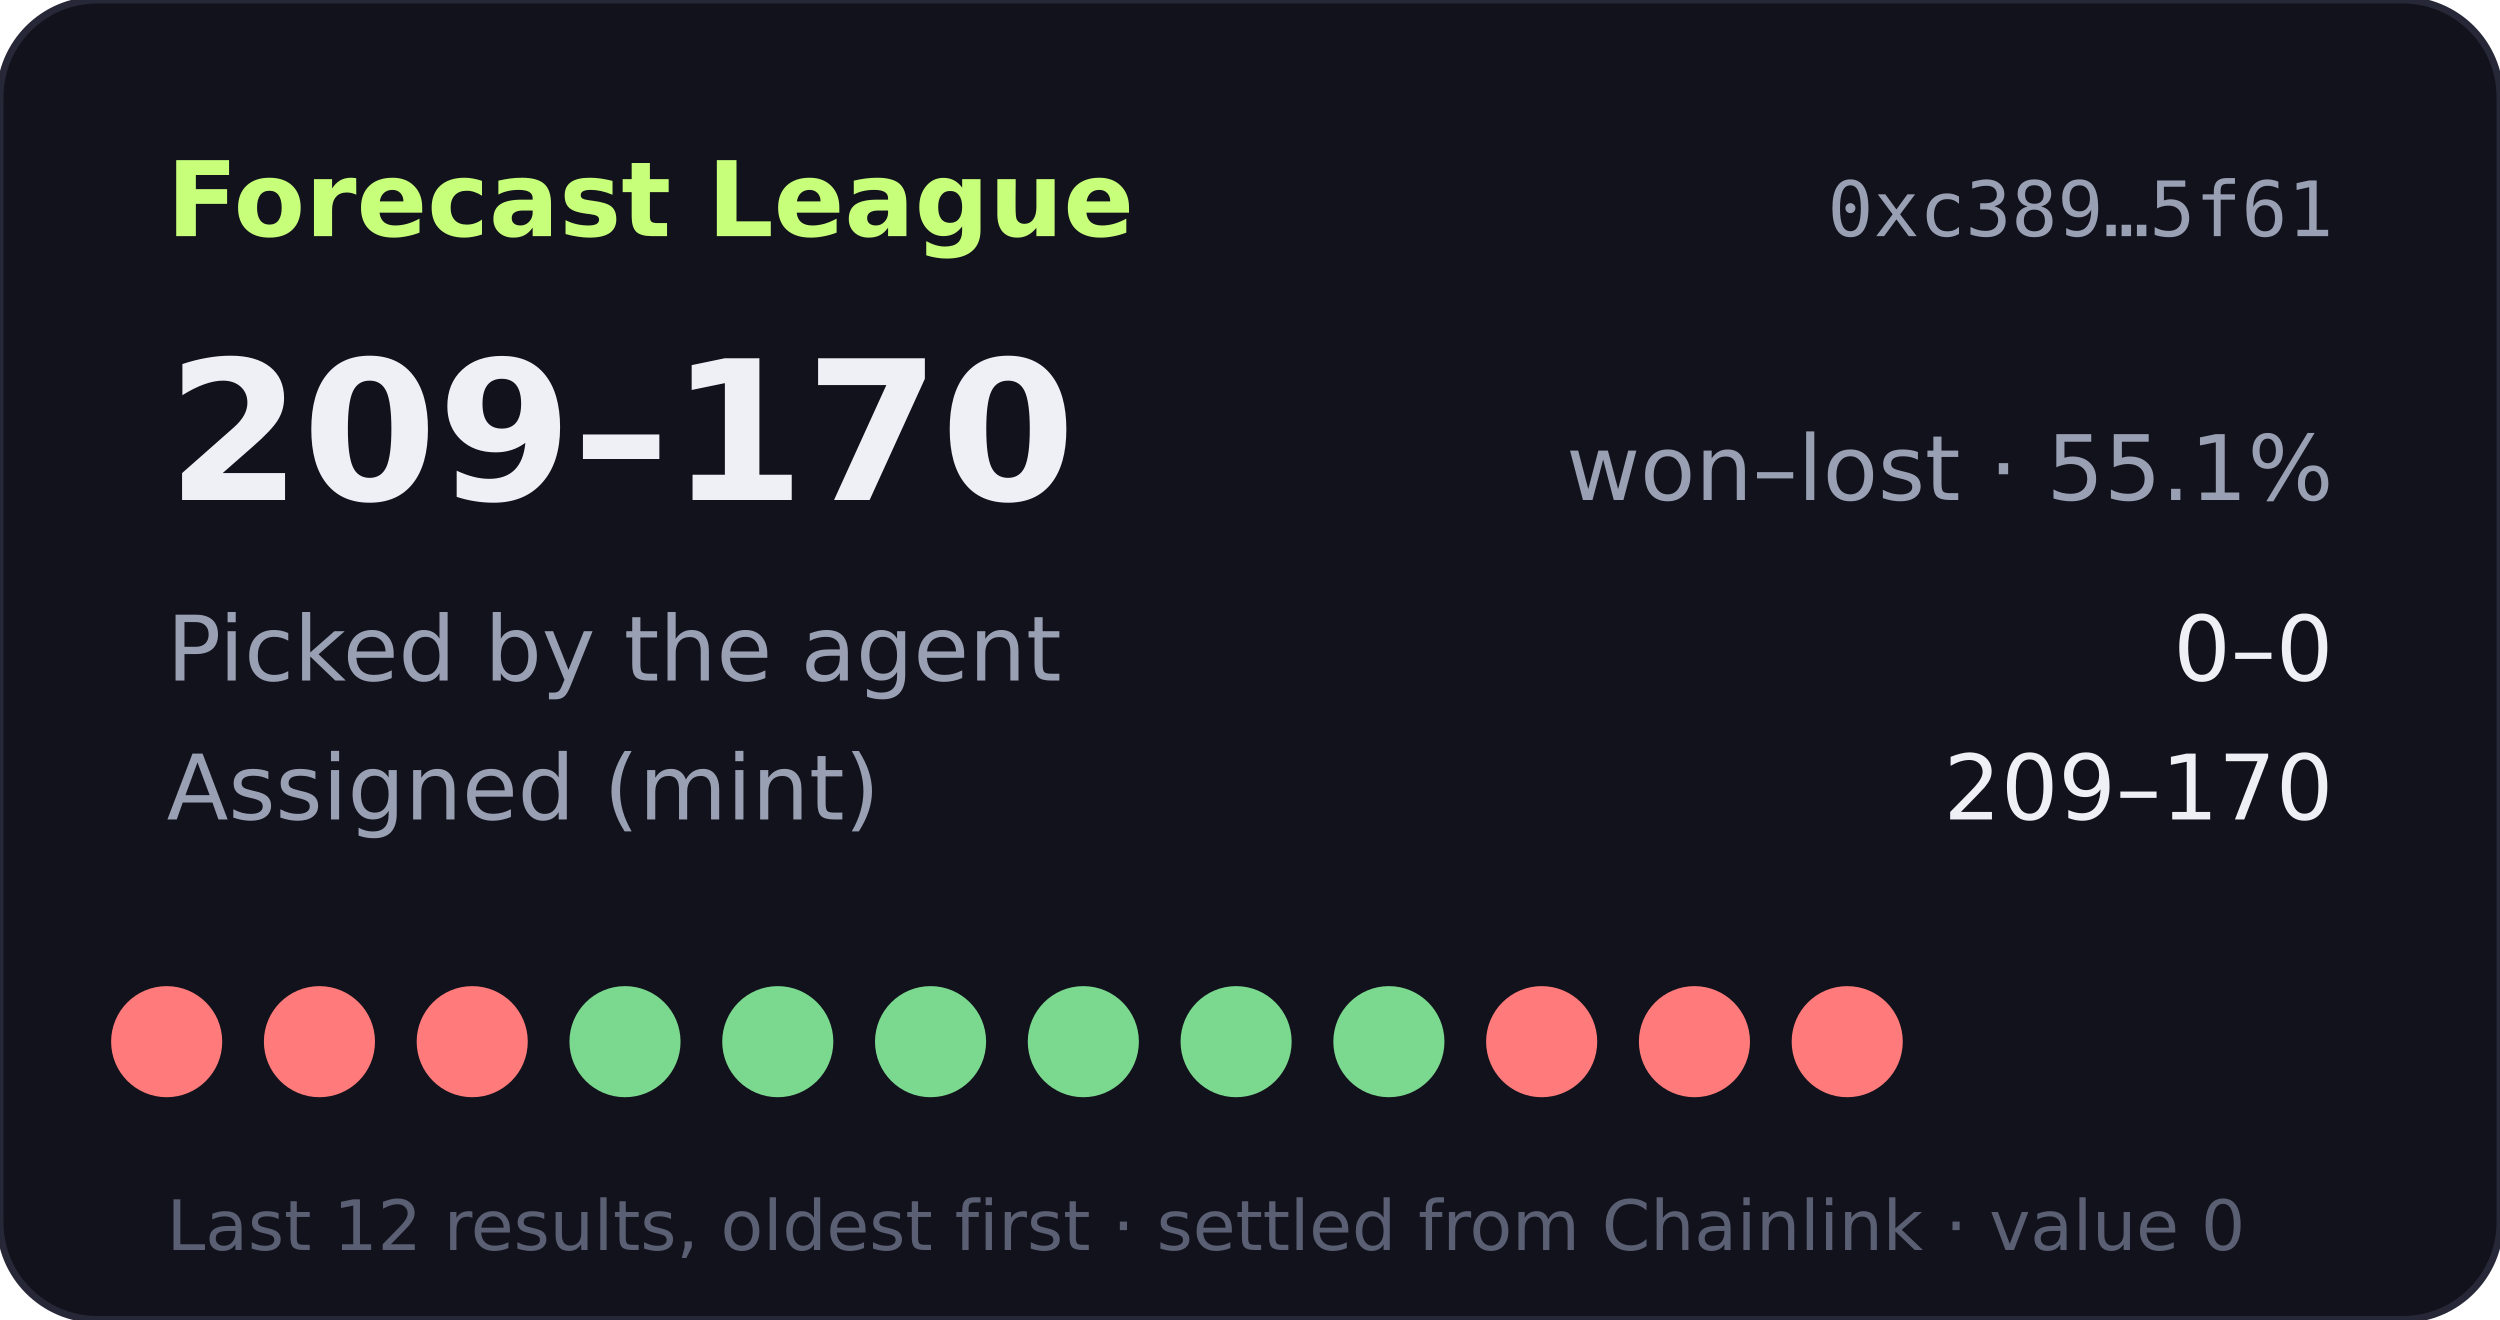
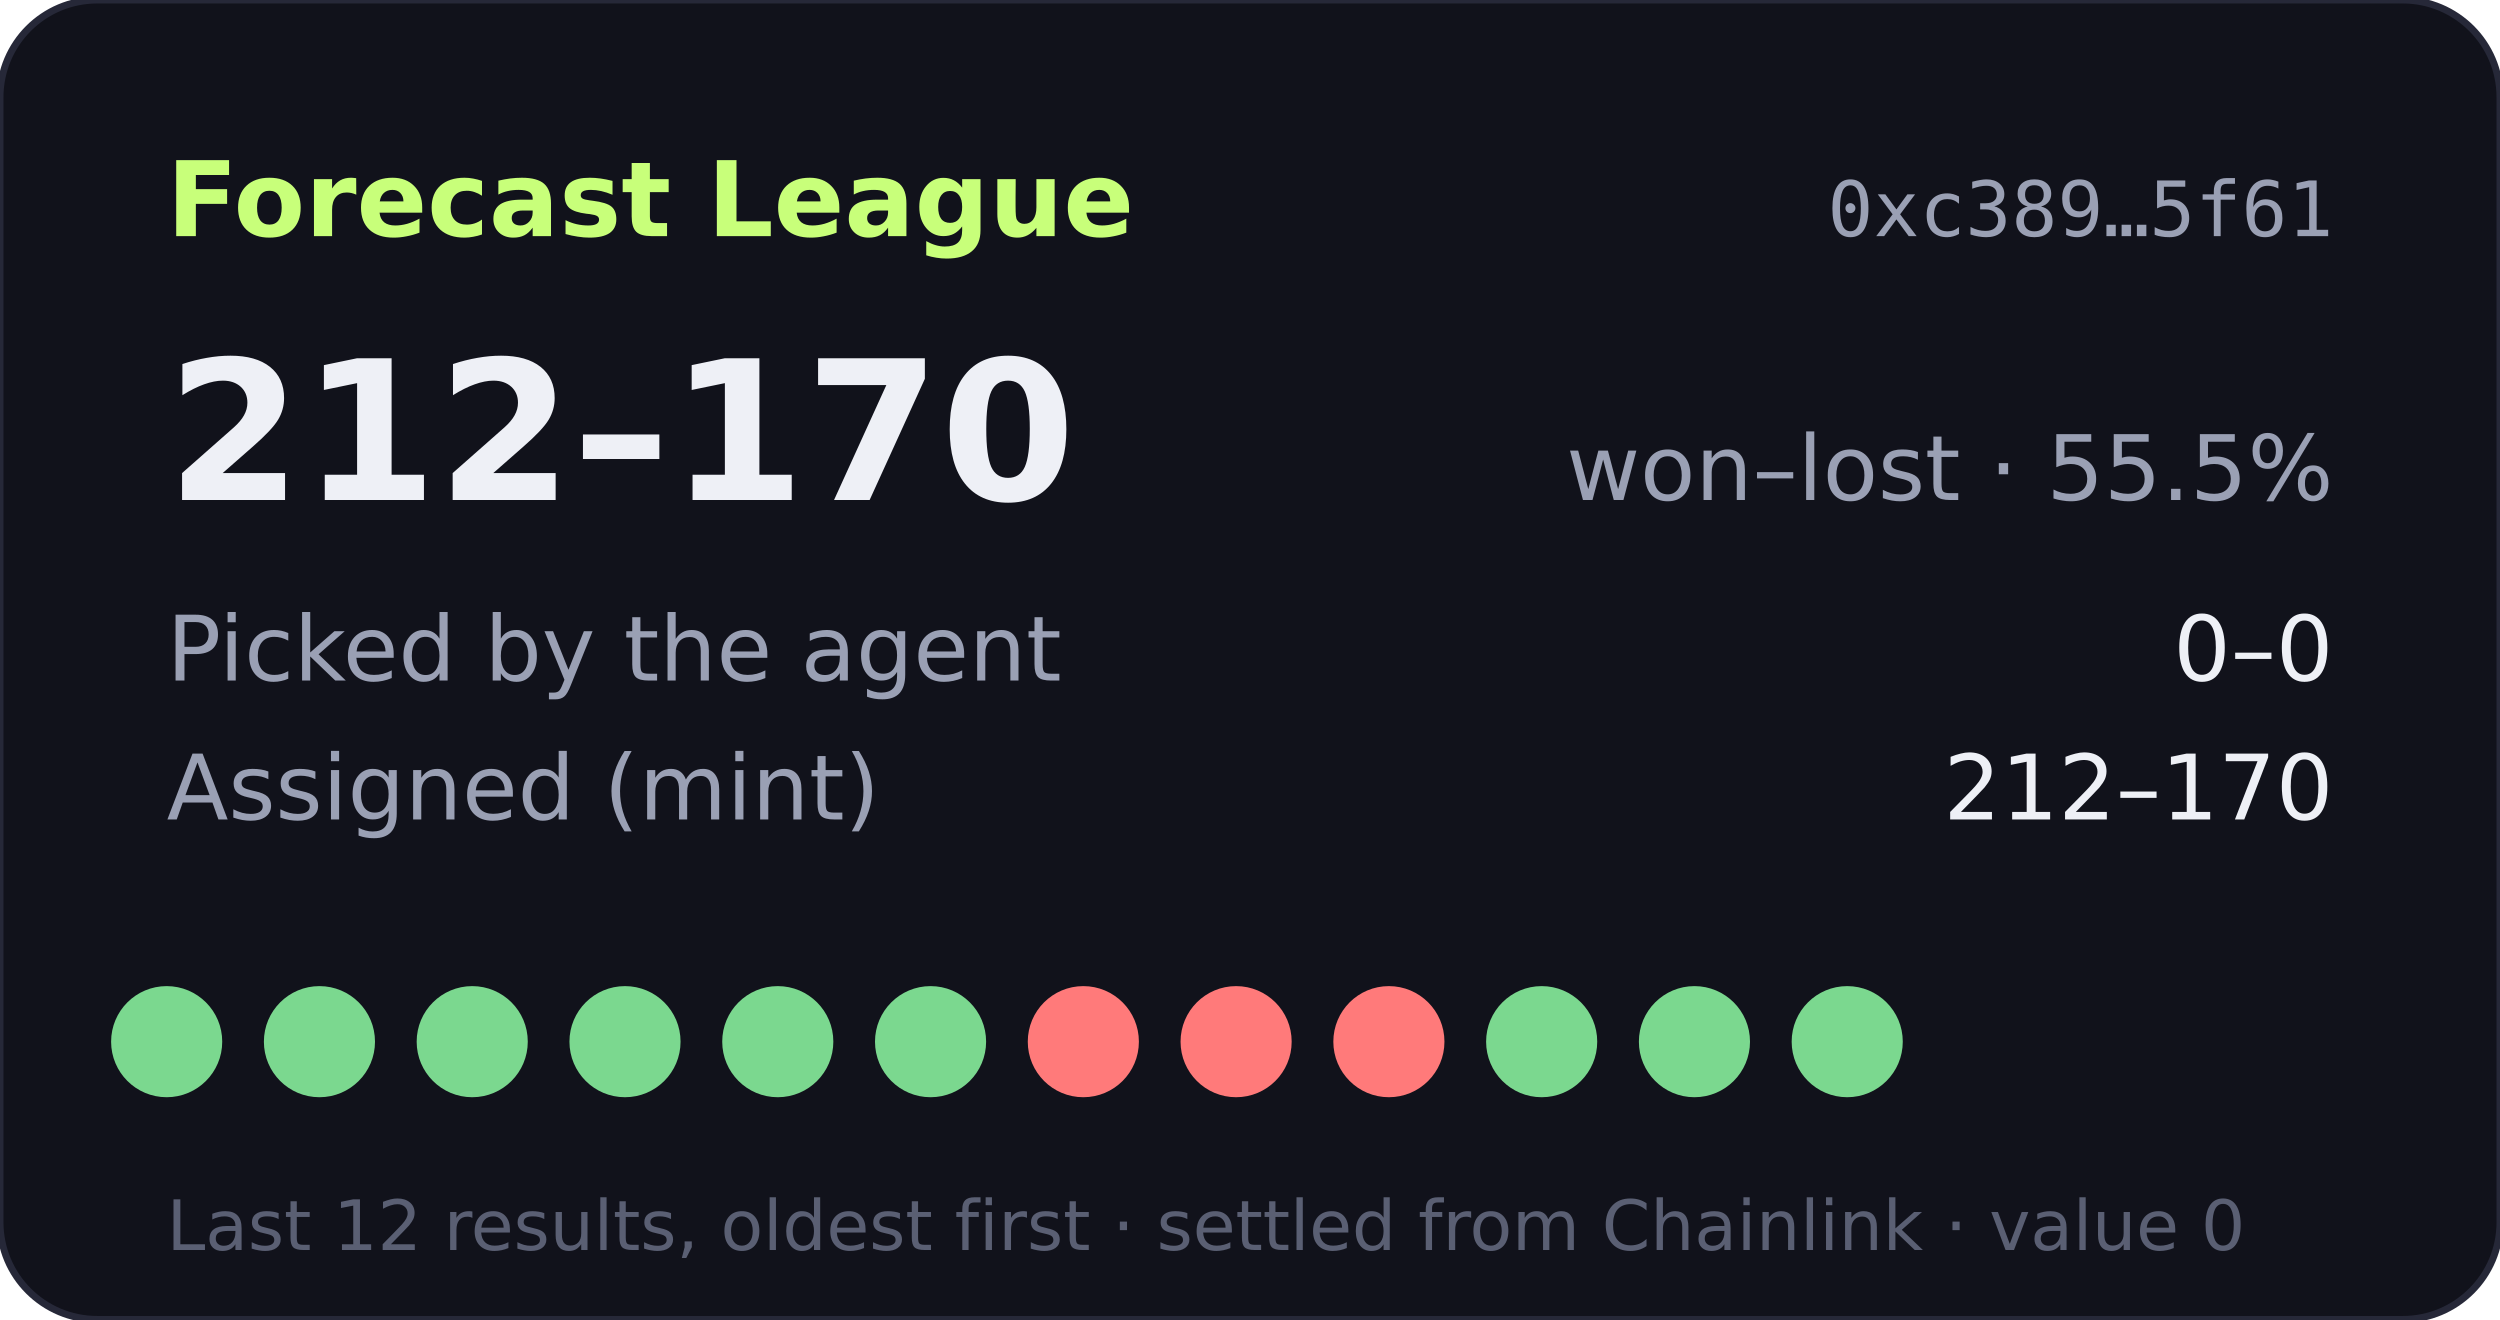
- <svg xmlns="http://www.w3.org/2000/svg" width="360" height="190" viewBox="0 0 360 190" role="img" aria-label="Forecast League record 209-170">
+ <svg xmlns="http://www.w3.org/2000/svg" width="360" height="190" viewBox="0 0 360 190" role="img" aria-label="Forecast League record 212-170">
  <rect width="360" height="190" rx="14" fill="#11121b" stroke="#262838" />
  <text x="24" y="34" fill="#c8ff7a" font-size="15" font-weight="700" font-family="Verdana,DejaVu Sans,sans-serif">Forecast League</text>
  <text x="336" y="34" fill="#9aa0b4" font-size="11" text-anchor="end" font-family="monospace">0xc389…5f61</text>
  <g font-family="Verdana,DejaVu Sans,sans-serif">
-     <text x="24" y="72" fill="#eef0f6" font-size="28" font-weight="700">209–170</text>
-     <text x="336" y="72" fill="#9aa0b4" font-size="13" text-anchor="end">won–lost · 55.1%</text>
+     <text x="24" y="72" fill="#eef0f6" font-size="28" font-weight="700">212–170</text>
+     <text x="336" y="72" fill="#9aa0b4" font-size="13" text-anchor="end">won–lost · 55.5%</text>
    <text x="24" y="98" fill="#9aa0b4" font-size="13">Picked by the agent</text>
    <text x="336" y="98" fill="#eef0f6" font-size="13" text-anchor="end">0–0</text>
    <text x="24" y="118" fill="#9aa0b4" font-size="13">Assigned (mint)</text>
-     <text x="336" y="118" fill="#eef0f6" font-size="13" text-anchor="end">209–170</text>
-     <circle cx="24" cy="150" r="8" fill="#ff7a7a" />
-     <circle cx="46" cy="150" r="8" fill="#ff7a7a" />
-     <circle cx="68" cy="150" r="8" fill="#ff7a7a" />
+     <text x="336" y="118" fill="#eef0f6" font-size="13" text-anchor="end">212–170</text>
+     <circle cx="24" cy="150" r="8" fill="#7bd88f" />
+     <circle cx="46" cy="150" r="8" fill="#7bd88f" />
+     <circle cx="68" cy="150" r="8" fill="#7bd88f" />
    <circle cx="90" cy="150" r="8" fill="#7bd88f" />
    <circle cx="112" cy="150" r="8" fill="#7bd88f" />
    <circle cx="134" cy="150" r="8" fill="#7bd88f" />
-     <circle cx="156" cy="150" r="8" fill="#7bd88f" />
-     <circle cx="178" cy="150" r="8" fill="#7bd88f" />
-     <circle cx="200" cy="150" r="8" fill="#7bd88f" />
-     <circle cx="222" cy="150" r="8" fill="#ff7a7a" />
-     <circle cx="244" cy="150" r="8" fill="#ff7a7a" />
-     <circle cx="266" cy="150" r="8" fill="#ff7a7a" />
+     <circle cx="156" cy="150" r="8" fill="#ff7a7a" />
+     <circle cx="178" cy="150" r="8" fill="#ff7a7a" />
+     <circle cx="200" cy="150" r="8" fill="#ff7a7a" />
+     <circle cx="222" cy="150" r="8" fill="#7bd88f" />
+     <circle cx="244" cy="150" r="8" fill="#7bd88f" />
+     <circle cx="266" cy="150" r="8" fill="#7bd88f" />
    <text x="24" y="180" fill="#5a5f73" font-size="10">Last 12 results, oldest first · settled from Chainlink · value 0</text>
  </g>
</svg>
